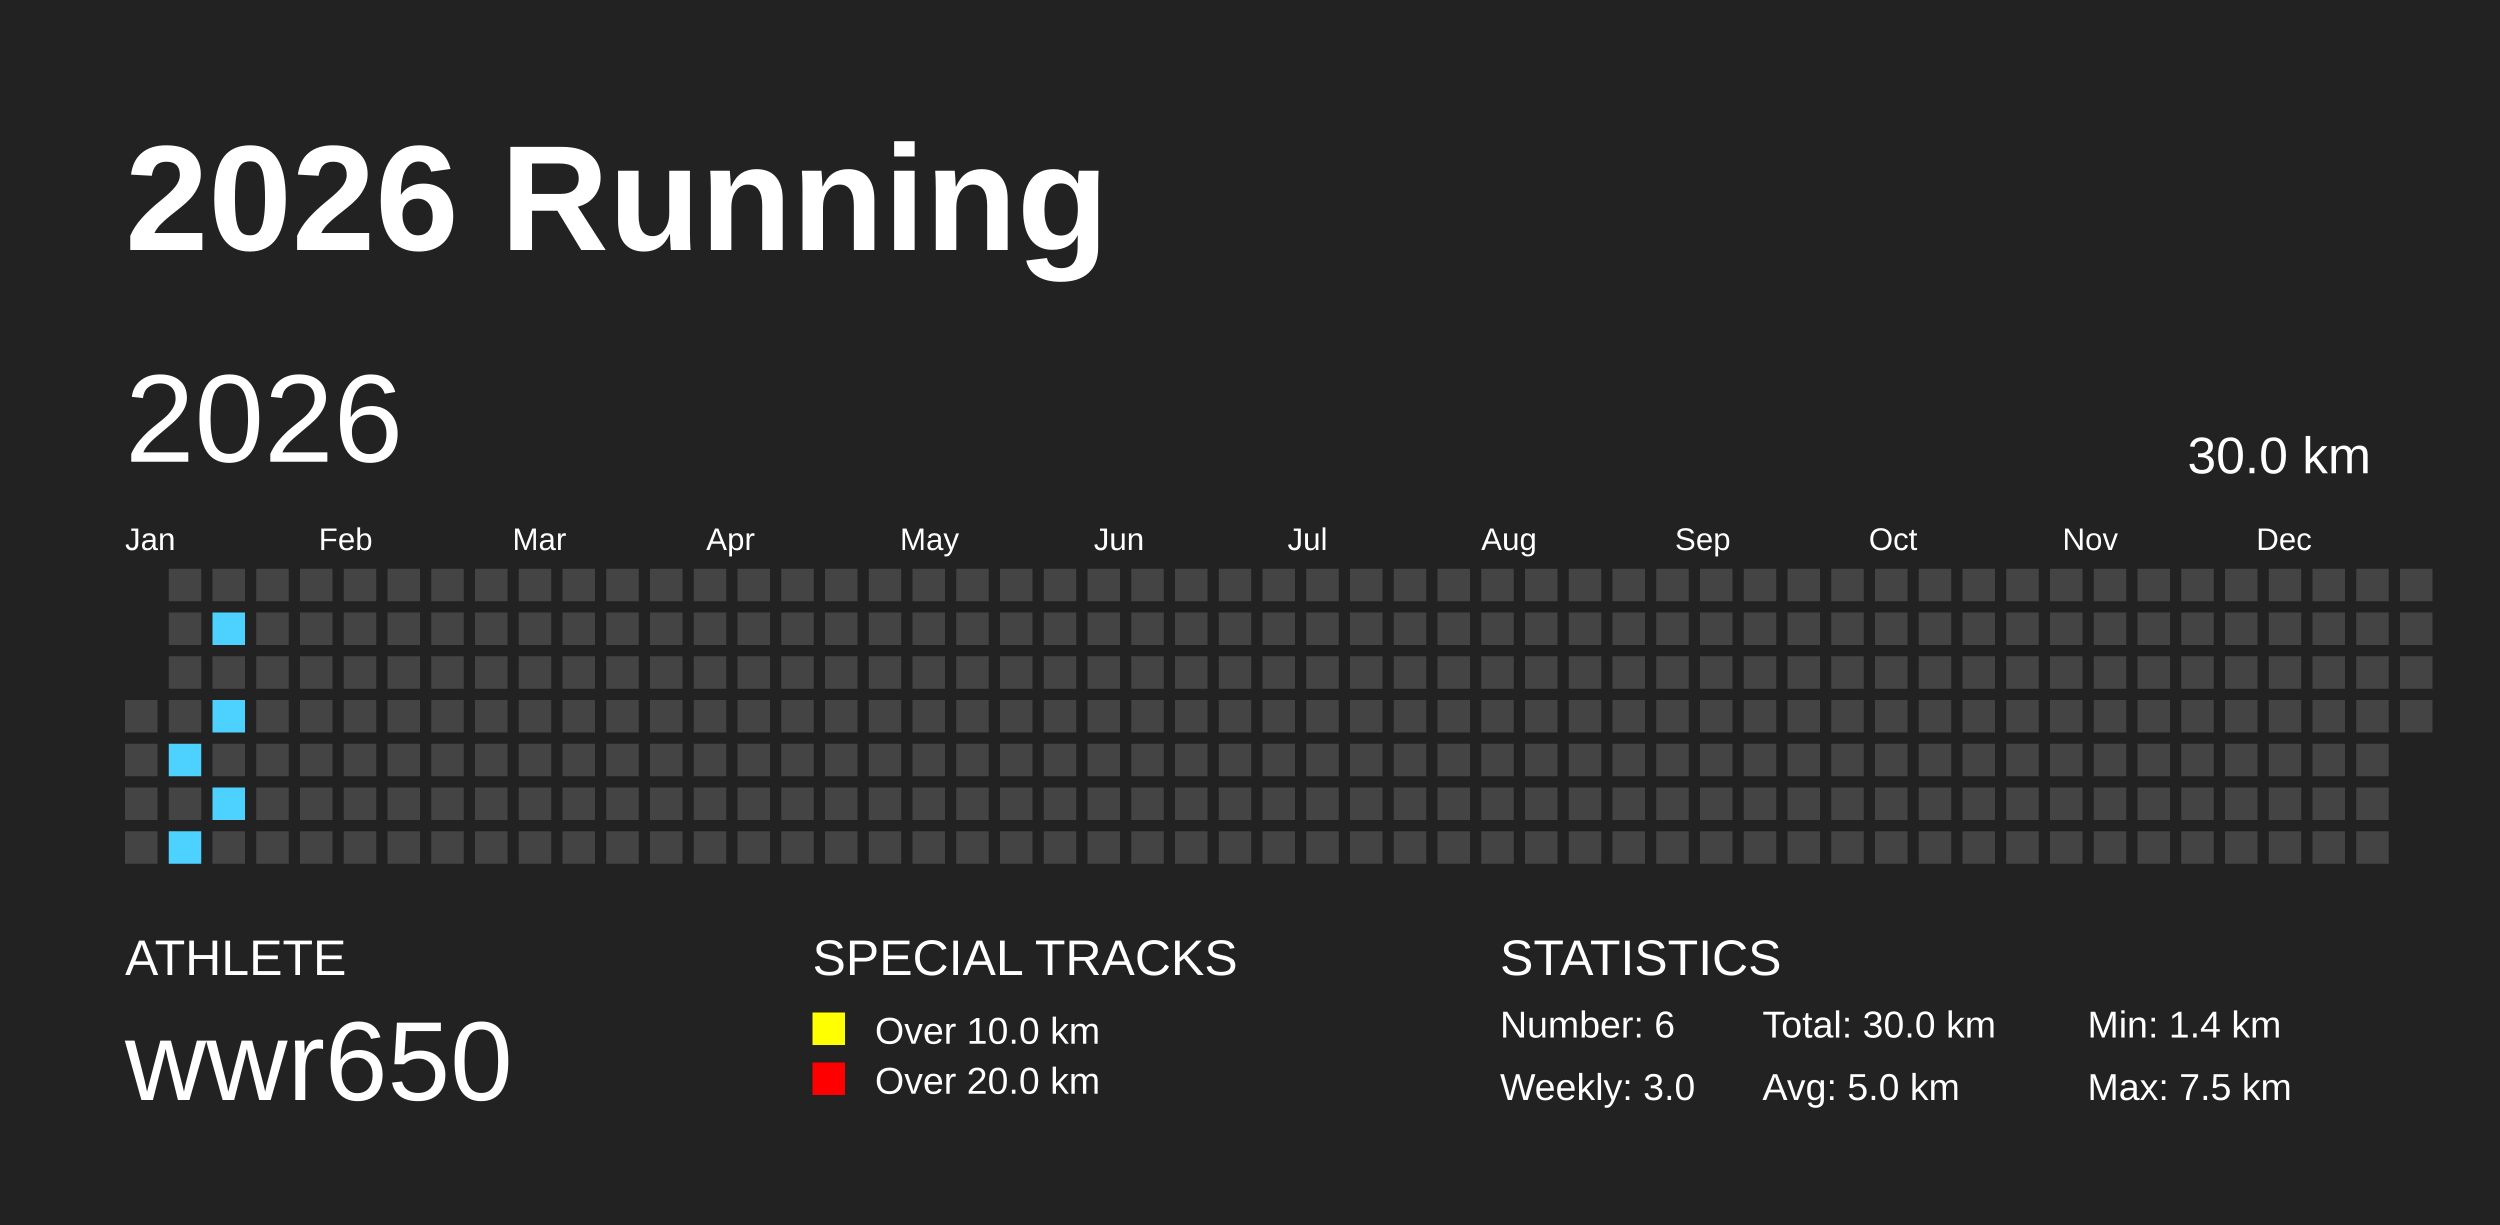
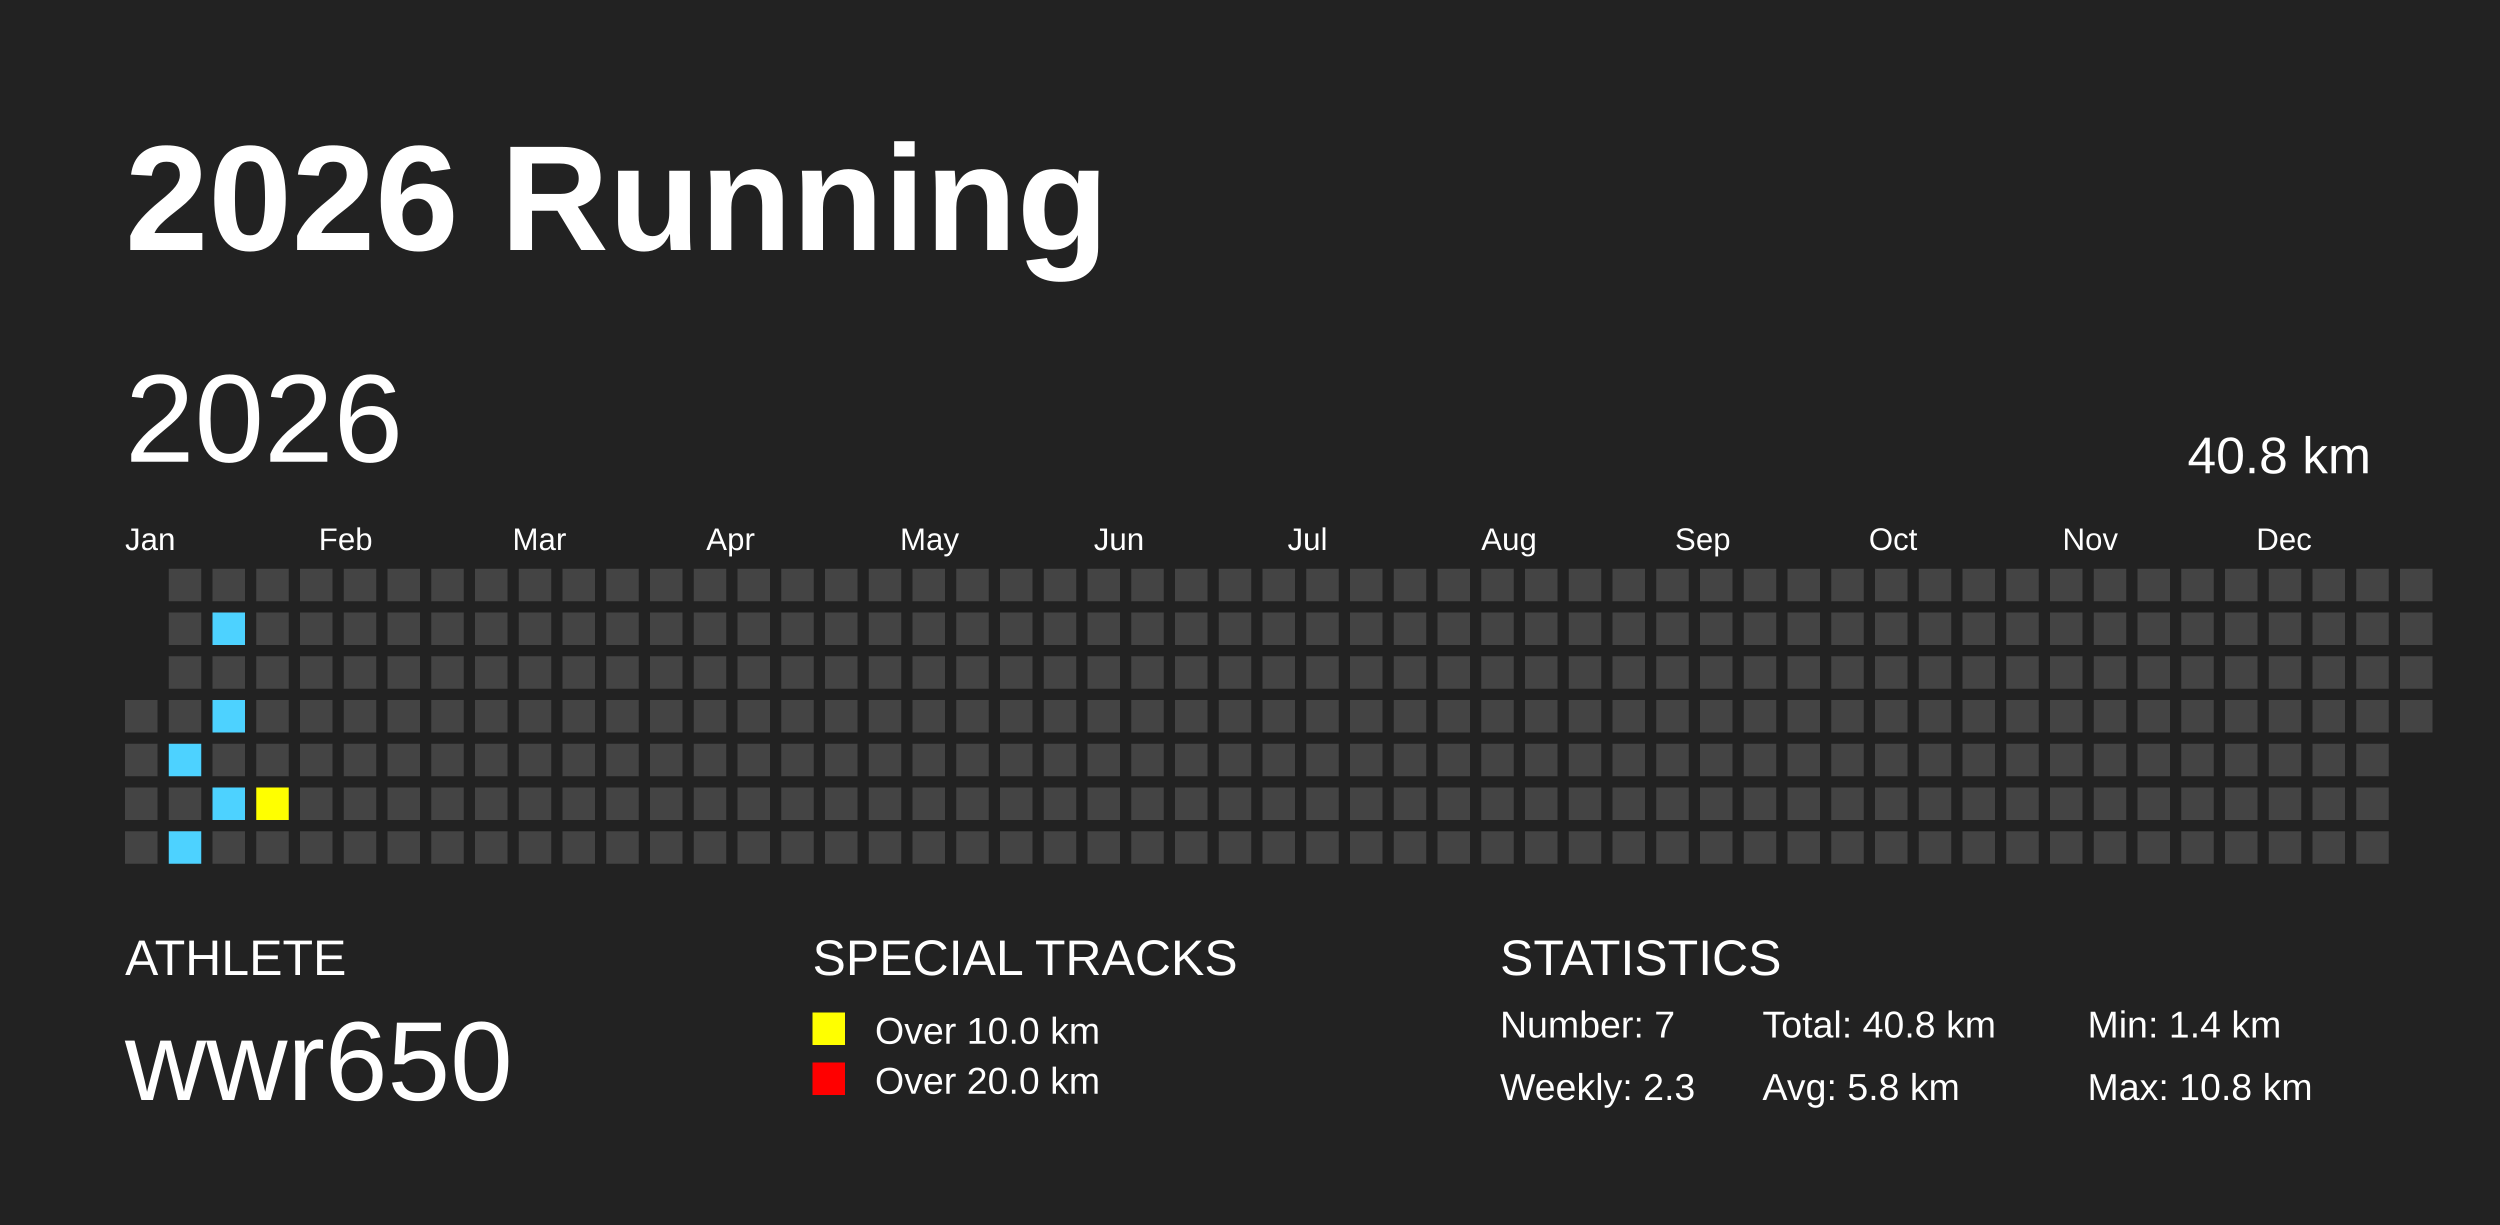
<svg xmlns="http://www.w3.org/2000/svg" baseProfile="full" height="98mm" version="1.1" viewBox="0,0,200,98" width="200mm">
  <defs />
  <rect fill="#222222" height="98" width="200" x="0" y="0" />
  <text fill="#FFFFFF" style="font-size:12px; font-family:Arial; font-weight:bold;" x="10" y="20">2026 Running</text>
  <text fill="#FFFFFF" style="font-size:4px; font-family:Arial" x="10" y="78">ATHLETE</text>
  <text fill="#FFFFFF" style="font-size:9px; font-family:Arial" x="10" y="88">wwr650</text>
  <text fill="#FFFFFF" style="font-size:4px; font-family:Arial" x="65" y="78">SPECIAL TRACKS</text>
  <rect fill="yellow" height="2.6" width="2.6" x="65" y="81" />
  <text fill="#FFFFFF" style="font-size:3px; font-family:Arial" x="70" y="83.5">Over 10.0 km</text>
  <rect fill="red" height="2.6" width="2.6" x="65" y="85" />
  <text fill="#FFFFFF" style="font-size:3px; font-family:Arial" x="70" y="87.5">Over 20.0 km</text>
  <text fill="#FFFFFF" style="font-size:4px; font-family:Arial" x="120" y="78">STATISTICS</text>
-   <text fill="#FFFFFF" style="font-size:3px; font-family:Arial" x="120" y="83">Number: 6</text>
-   <text fill="#FFFFFF" style="font-size:3px; font-family:Arial" x="120" y="88">Weekly: 3.0</text>
-   <text fill="#FFFFFF" style="font-size:3px; font-family:Arial" x="141" y="83">Total: 30.0 km</text>
-   <text fill="#FFFFFF" style="font-size:3px; font-family:Arial" x="141" y="88">Avg: 5.0 km</text>
+   <text fill="#FFFFFF" style="font-size:3px; font-family:Arial" x="120" y="83">Number: 7</text>
+   <text fill="#FFFFFF" style="font-size:3px; font-family:Arial" x="120" y="88">Weekly: 2.3</text>
+   <text fill="#FFFFFF" style="font-size:3px; font-family:Arial" x="141" y="83">Total: 40.8 km</text>
+   <text fill="#FFFFFF" style="font-size:3px; font-family:Arial" x="141" y="88">Avg: 5.8 km</text>
  <text fill="#FFFFFF" style="font-size:3px; font-family:Arial" x="167" y="83">Min: 1.4 km</text>
-   <text fill="#FFFFFF" style="font-size:3px; font-family:Arial" x="167" y="88">Max: 7.5 km</text>
+   <text fill="#FFFFFF" style="font-size:3px; font-family:Arial" x="167" y="88">Max: 10.8 km</text>
  <text dominant-baseline="hanging" fill="#FFFFFF" style="font-size:10.0px; font-family:Arial;" x="10" y="30">2026</text>
-   <text dominant-baseline="hanging" fill="#FFFFFF" style="font-size:4.125px; font-family:Arial;" x="175" y="35">30.0 km</text>
+   <text dominant-baseline="hanging" fill="#FFFFFF" style="font-size:4.125px; font-family:Arial;" x="175" y="35">40.8 km</text>
  <text fill="#FFFFFF" style="font-size:2.5px; font-family:Arial" x="10.0" y="44">Jan</text>
  <text fill="#FFFFFF" style="font-size:2.5px; font-family:Arial" x="25.5" y="44">Feb</text>
  <text fill="#FFFFFF" style="font-size:2.5px; font-family:Arial" x="41.0" y="44">Mar</text>
  <text fill="#FFFFFF" style="font-size:2.5px; font-family:Arial" x="56.5" y="44">Apr</text>
  <text fill="#FFFFFF" style="font-size:2.5px; font-family:Arial" x="72.0" y="44">May</text>
  <text fill="#FFFFFF" style="font-size:2.5px; font-family:Arial" x="87.5" y="44">Jun</text>
  <text fill="#FFFFFF" style="font-size:2.5px; font-family:Arial" x="103.0" y="44">Jul</text>
  <text fill="#FFFFFF" style="font-size:2.5px; font-family:Arial" x="118.5" y="44">Aug</text>
  <text fill="#FFFFFF" style="font-size:2.5px; font-family:Arial" x="134.0" y="44">Sep</text>
  <text fill="#FFFFFF" style="font-size:2.5px; font-family:Arial" x="149.5" y="44">Oct</text>
  <text fill="#FFFFFF" style="font-size:2.5px; font-family:Arial" x="165.0" y="44">Nov</text>
  <text fill="#FFFFFF" style="font-size:2.5px; font-family:Arial" x="180.5" y="44">Dec</text>
  <rect fill="#444444" height="2.6" width="2.6" x="10.0" y="56.0" />
  <rect fill="#444444" height="2.6" width="2.6" x="10.0" y="59.5" />
  <rect fill="#444444" height="2.6" width="2.6" x="10.0" y="63.0" />
  <rect fill="#444444" height="2.6" width="2.6" x="10.0" y="66.5" />
  <rect fill="#444444" height="2.6" width="2.6" x="13.5" y="45.5" />
  <rect fill="#444444" height="2.6" width="2.6" x="13.5" y="49.0" />
  <rect fill="#444444" height="2.6" width="2.6" x="13.5" y="52.5" />
  <rect fill="#444444" height="2.6" width="2.6" x="13.5" y="56.0" />
  <rect fill="#4DD2FF" height="2.6" width="2.6" x="13.5" y="59.5" />
  <rect fill="#444444" height="2.6" width="2.6" x="13.5" y="63.0" />
  <rect fill="#4DD2FF" height="2.6" width="2.6" x="13.5" y="66.5" />
  <rect fill="#444444" height="2.6" width="2.6" x="17.0" y="45.5" />
  <rect fill="#4DD2FF" height="2.6" width="2.6" x="17.0" y="49.0" />
  <rect fill="#444444" height="2.6" width="2.6" x="17.0" y="52.5" />
  <rect fill="#4DD2FF" height="2.6" width="2.6" x="17.0" y="56.0" />
  <rect fill="#444444" height="2.6" width="2.6" x="17.0" y="59.5" />
  <rect fill="#4DD2FF" height="2.6" width="2.6" x="17.0" y="63.0" />
  <rect fill="#444444" height="2.6" width="2.6" x="17.0" y="66.5" />
  <rect fill="#444444" height="2.6" width="2.6" x="20.5" y="45.5" />
  <rect fill="#444444" height="2.6" width="2.6" x="20.5" y="49.0" />
  <rect fill="#444444" height="2.6" width="2.6" x="20.5" y="52.5" />
  <rect fill="#444444" height="2.6" width="2.6" x="20.5" y="56.0" />
  <rect fill="#444444" height="2.6" width="2.6" x="20.5" y="59.5" />
-   <rect fill="#444444" height="2.6" width="2.6" x="20.5" y="63.0" />
+   <rect fill="yellow" height="2.6" width="2.6" x="20.5" y="63.0" />
  <rect fill="#444444" height="2.6" width="2.6" x="20.5" y="66.5" />
  <rect fill="#444444" height="2.6" width="2.6" x="24.0" y="45.5" />
  <rect fill="#444444" height="2.6" width="2.6" x="24.0" y="49.0" />
  <rect fill="#444444" height="2.6" width="2.6" x="24.0" y="52.5" />
  <rect fill="#444444" height="2.6" width="2.6" x="24.0" y="56.0" />
  <rect fill="#444444" height="2.6" width="2.6" x="24.0" y="59.5" />
  <rect fill="#444444" height="2.6" width="2.6" x="24.0" y="63.0" />
  <rect fill="#444444" height="2.6" width="2.6" x="24.0" y="66.5" />
  <rect fill="#444444" height="2.6" width="2.6" x="27.5" y="45.5" />
  <rect fill="#444444" height="2.6" width="2.6" x="27.5" y="49.0" />
  <rect fill="#444444" height="2.6" width="2.6" x="27.5" y="52.5" />
  <rect fill="#444444" height="2.6" width="2.6" x="27.5" y="56.0" />
  <rect fill="#444444" height="2.6" width="2.6" x="27.5" y="59.5" />
  <rect fill="#444444" height="2.6" width="2.6" x="27.5" y="63.0" />
  <rect fill="#444444" height="2.6" width="2.6" x="27.5" y="66.5" />
  <rect fill="#444444" height="2.6" width="2.6" x="31.0" y="45.5" />
  <rect fill="#444444" height="2.6" width="2.6" x="31.0" y="49.0" />
  <rect fill="#444444" height="2.6" width="2.6" x="31.0" y="52.5" />
  <rect fill="#444444" height="2.6" width="2.6" x="31.0" y="56.0" />
  <rect fill="#444444" height="2.6" width="2.6" x="31.0" y="59.5" />
  <rect fill="#444444" height="2.6" width="2.6" x="31.0" y="63.0" />
  <rect fill="#444444" height="2.6" width="2.6" x="31.0" y="66.5" />
  <rect fill="#444444" height="2.6" width="2.6" x="34.5" y="45.5" />
  <rect fill="#444444" height="2.6" width="2.6" x="34.5" y="49.0" />
  <rect fill="#444444" height="2.6" width="2.6" x="34.5" y="52.5" />
  <rect fill="#444444" height="2.6" width="2.6" x="34.5" y="56.0" />
  <rect fill="#444444" height="2.6" width="2.6" x="34.5" y="59.5" />
  <rect fill="#444444" height="2.6" width="2.6" x="34.5" y="63.0" />
  <rect fill="#444444" height="2.6" width="2.6" x="34.5" y="66.5" />
  <rect fill="#444444" height="2.6" width="2.6" x="38.0" y="45.5" />
  <rect fill="#444444" height="2.6" width="2.6" x="38.0" y="49.0" />
  <rect fill="#444444" height="2.6" width="2.6" x="38.0" y="52.5" />
  <rect fill="#444444" height="2.6" width="2.6" x="38.0" y="56.0" />
  <rect fill="#444444" height="2.6" width="2.6" x="38.0" y="59.5" />
  <rect fill="#444444" height="2.6" width="2.6" x="38.0" y="63.0" />
  <rect fill="#444444" height="2.6" width="2.6" x="38.0" y="66.5" />
  <rect fill="#444444" height="2.6" width="2.6" x="41.5" y="45.5" />
  <rect fill="#444444" height="2.6" width="2.6" x="41.5" y="49.0" />
  <rect fill="#444444" height="2.6" width="2.6" x="41.5" y="52.5" />
  <rect fill="#444444" height="2.6" width="2.6" x="41.5" y="56.0" />
  <rect fill="#444444" height="2.6" width="2.6" x="41.5" y="59.5" />
  <rect fill="#444444" height="2.6" width="2.6" x="41.5" y="63.0" />
  <rect fill="#444444" height="2.6" width="2.6" x="41.5" y="66.5" />
  <rect fill="#444444" height="2.6" width="2.6" x="45.0" y="45.5" />
  <rect fill="#444444" height="2.6" width="2.6" x="45.0" y="49.0" />
  <rect fill="#444444" height="2.6" width="2.6" x="45.0" y="52.5" />
  <rect fill="#444444" height="2.6" width="2.6" x="45.0" y="56.0" />
  <rect fill="#444444" height="2.6" width="2.6" x="45.0" y="59.5" />
  <rect fill="#444444" height="2.6" width="2.6" x="45.0" y="63.0" />
  <rect fill="#444444" height="2.6" width="2.6" x="45.0" y="66.5" />
  <rect fill="#444444" height="2.6" width="2.6" x="48.5" y="45.5" />
  <rect fill="#444444" height="2.6" width="2.6" x="48.5" y="49.0" />
  <rect fill="#444444" height="2.6" width="2.6" x="48.5" y="52.5" />
  <rect fill="#444444" height="2.6" width="2.6" x="48.5" y="56.0" />
  <rect fill="#444444" height="2.6" width="2.6" x="48.5" y="59.5" />
  <rect fill="#444444" height="2.6" width="2.6" x="48.5" y="63.0" />
  <rect fill="#444444" height="2.6" width="2.6" x="48.5" y="66.5" />
  <rect fill="#444444" height="2.6" width="2.6" x="52.0" y="45.5" />
  <rect fill="#444444" height="2.6" width="2.6" x="52.0" y="49.0" />
  <rect fill="#444444" height="2.6" width="2.6" x="52.0" y="52.5" />
  <rect fill="#444444" height="2.6" width="2.6" x="52.0" y="56.0" />
  <rect fill="#444444" height="2.6" width="2.6" x="52.0" y="59.5" />
  <rect fill="#444444" height="2.6" width="2.6" x="52.0" y="63.0" />
  <rect fill="#444444" height="2.6" width="2.6" x="52.0" y="66.5" />
  <rect fill="#444444" height="2.6" width="2.6" x="55.5" y="45.5" />
  <rect fill="#444444" height="2.6" width="2.6" x="55.5" y="49.0" />
  <rect fill="#444444" height="2.6" width="2.6" x="55.5" y="52.5" />
  <rect fill="#444444" height="2.6" width="2.6" x="55.5" y="56.0" />
  <rect fill="#444444" height="2.6" width="2.6" x="55.5" y="59.5" />
  <rect fill="#444444" height="2.6" width="2.6" x="55.5" y="63.0" />
  <rect fill="#444444" height="2.6" width="2.6" x="55.5" y="66.5" />
  <rect fill="#444444" height="2.6" width="2.6" x="59.0" y="45.5" />
  <rect fill="#444444" height="2.6" width="2.6" x="59.0" y="49.0" />
  <rect fill="#444444" height="2.6" width="2.6" x="59.0" y="52.5" />
  <rect fill="#444444" height="2.6" width="2.6" x="59.0" y="56.0" />
  <rect fill="#444444" height="2.6" width="2.6" x="59.0" y="59.5" />
  <rect fill="#444444" height="2.6" width="2.6" x="59.0" y="63.0" />
  <rect fill="#444444" height="2.6" width="2.6" x="59.0" y="66.5" />
  <rect fill="#444444" height="2.6" width="2.6" x="62.5" y="45.5" />
  <rect fill="#444444" height="2.6" width="2.6" x="62.5" y="49.0" />
  <rect fill="#444444" height="2.6" width="2.6" x="62.5" y="52.5" />
  <rect fill="#444444" height="2.6" width="2.6" x="62.5" y="56.0" />
  <rect fill="#444444" height="2.6" width="2.6" x="62.5" y="59.5" />
  <rect fill="#444444" height="2.6" width="2.6" x="62.5" y="63.0" />
  <rect fill="#444444" height="2.6" width="2.6" x="62.5" y="66.5" />
  <rect fill="#444444" height="2.6" width="2.6" x="66.0" y="45.5" />
  <rect fill="#444444" height="2.6" width="2.6" x="66.0" y="49.0" />
  <rect fill="#444444" height="2.6" width="2.6" x="66.0" y="52.5" />
  <rect fill="#444444" height="2.6" width="2.6" x="66.0" y="56.0" />
  <rect fill="#444444" height="2.6" width="2.6" x="66.0" y="59.5" />
  <rect fill="#444444" height="2.6" width="2.6" x="66.0" y="63.0" />
  <rect fill="#444444" height="2.6" width="2.6" x="66.0" y="66.5" />
  <rect fill="#444444" height="2.6" width="2.6" x="69.5" y="45.5" />
  <rect fill="#444444" height="2.6" width="2.6" x="69.5" y="49.0" />
  <rect fill="#444444" height="2.6" width="2.6" x="69.5" y="52.5" />
  <rect fill="#444444" height="2.6" width="2.6" x="69.5" y="56.0" />
  <rect fill="#444444" height="2.6" width="2.6" x="69.5" y="59.5" />
  <rect fill="#444444" height="2.6" width="2.6" x="69.5" y="63.0" />
  <rect fill="#444444" height="2.6" width="2.6" x="69.5" y="66.5" />
  <rect fill="#444444" height="2.6" width="2.6" x="73.0" y="45.5" />
  <rect fill="#444444" height="2.6" width="2.6" x="73.0" y="49.0" />
  <rect fill="#444444" height="2.6" width="2.6" x="73.0" y="52.5" />
  <rect fill="#444444" height="2.6" width="2.6" x="73.0" y="56.0" />
  <rect fill="#444444" height="2.6" width="2.6" x="73.0" y="59.5" />
  <rect fill="#444444" height="2.6" width="2.6" x="73.0" y="63.0" />
  <rect fill="#444444" height="2.6" width="2.6" x="73.0" y="66.5" />
  <rect fill="#444444" height="2.6" width="2.6" x="76.5" y="45.5" />
  <rect fill="#444444" height="2.6" width="2.6" x="76.5" y="49.0" />
  <rect fill="#444444" height="2.6" width="2.6" x="76.5" y="52.5" />
  <rect fill="#444444" height="2.6" width="2.6" x="76.5" y="56.0" />
  <rect fill="#444444" height="2.6" width="2.6" x="76.5" y="59.5" />
  <rect fill="#444444" height="2.6" width="2.6" x="76.5" y="63.0" />
  <rect fill="#444444" height="2.6" width="2.6" x="76.5" y="66.5" />
  <rect fill="#444444" height="2.6" width="2.6" x="80.0" y="45.5" />
  <rect fill="#444444" height="2.6" width="2.6" x="80.0" y="49.0" />
  <rect fill="#444444" height="2.6" width="2.6" x="80.0" y="52.5" />
  <rect fill="#444444" height="2.6" width="2.6" x="80.0" y="56.0" />
  <rect fill="#444444" height="2.6" width="2.6" x="80.0" y="59.5" />
  <rect fill="#444444" height="2.6" width="2.6" x="80.0" y="63.0" />
  <rect fill="#444444" height="2.6" width="2.6" x="80.0" y="66.5" />
  <rect fill="#444444" height="2.6" width="2.6" x="83.5" y="45.5" />
  <rect fill="#444444" height="2.6" width="2.6" x="83.5" y="49.0" />
  <rect fill="#444444" height="2.6" width="2.6" x="83.5" y="52.5" />
  <rect fill="#444444" height="2.6" width="2.6" x="83.5" y="56.0" />
  <rect fill="#444444" height="2.6" width="2.6" x="83.5" y="59.5" />
  <rect fill="#444444" height="2.6" width="2.6" x="83.5" y="63.0" />
  <rect fill="#444444" height="2.6" width="2.6" x="83.5" y="66.5" />
  <rect fill="#444444" height="2.6" width="2.6" x="87.0" y="45.5" />
  <rect fill="#444444" height="2.6" width="2.6" x="87.0" y="49.0" />
  <rect fill="#444444" height="2.6" width="2.6" x="87.0" y="52.5" />
  <rect fill="#444444" height="2.6" width="2.6" x="87.0" y="56.0" />
  <rect fill="#444444" height="2.6" width="2.6" x="87.0" y="59.5" />
  <rect fill="#444444" height="2.6" width="2.6" x="87.0" y="63.0" />
  <rect fill="#444444" height="2.6" width="2.6" x="87.0" y="66.5" />
  <rect fill="#444444" height="2.6" width="2.6" x="90.5" y="45.5" />
  <rect fill="#444444" height="2.6" width="2.6" x="90.5" y="49.0" />
  <rect fill="#444444" height="2.6" width="2.6" x="90.5" y="52.5" />
  <rect fill="#444444" height="2.6" width="2.6" x="90.5" y="56.0" />
  <rect fill="#444444" height="2.6" width="2.6" x="90.5" y="59.5" />
  <rect fill="#444444" height="2.6" width="2.6" x="90.5" y="63.0" />
  <rect fill="#444444" height="2.6" width="2.6" x="90.5" y="66.5" />
  <rect fill="#444444" height="2.6" width="2.6" x="94.0" y="45.5" />
  <rect fill="#444444" height="2.6" width="2.6" x="94.0" y="49.0" />
  <rect fill="#444444" height="2.6" width="2.6" x="94.0" y="52.5" />
  <rect fill="#444444" height="2.6" width="2.6" x="94.0" y="56.0" />
  <rect fill="#444444" height="2.6" width="2.6" x="94.0" y="59.5" />
  <rect fill="#444444" height="2.6" width="2.6" x="94.0" y="63.0" />
  <rect fill="#444444" height="2.6" width="2.6" x="94.0" y="66.5" />
  <rect fill="#444444" height="2.6" width="2.6" x="97.5" y="45.5" />
  <rect fill="#444444" height="2.6" width="2.6" x="97.5" y="49.0" />
  <rect fill="#444444" height="2.6" width="2.6" x="97.5" y="52.5" />
  <rect fill="#444444" height="2.6" width="2.6" x="97.5" y="56.0" />
  <rect fill="#444444" height="2.6" width="2.6" x="97.5" y="59.5" />
  <rect fill="#444444" height="2.6" width="2.6" x="97.5" y="63.0" />
  <rect fill="#444444" height="2.6" width="2.6" x="97.5" y="66.5" />
  <rect fill="#444444" height="2.6" width="2.6" x="101.0" y="45.5" />
  <rect fill="#444444" height="2.6" width="2.6" x="101.0" y="49.0" />
  <rect fill="#444444" height="2.6" width="2.6" x="101.0" y="52.5" />
  <rect fill="#444444" height="2.6" width="2.6" x="101.0" y="56.0" />
  <rect fill="#444444" height="2.6" width="2.6" x="101.0" y="59.5" />
  <rect fill="#444444" height="2.6" width="2.6" x="101.0" y="63.0" />
  <rect fill="#444444" height="2.6" width="2.6" x="101.0" y="66.5" />
  <rect fill="#444444" height="2.6" width="2.6" x="104.5" y="45.5" />
  <rect fill="#444444" height="2.6" width="2.6" x="104.5" y="49.0" />
  <rect fill="#444444" height="2.6" width="2.6" x="104.5" y="52.5" />
  <rect fill="#444444" height="2.6" width="2.6" x="104.5" y="56.0" />
  <rect fill="#444444" height="2.6" width="2.6" x="104.5" y="59.5" />
  <rect fill="#444444" height="2.6" width="2.6" x="104.5" y="63.0" />
  <rect fill="#444444" height="2.6" width="2.6" x="104.5" y="66.5" />
  <rect fill="#444444" height="2.6" width="2.6" x="108.0" y="45.5" />
  <rect fill="#444444" height="2.6" width="2.6" x="108.0" y="49.0" />
  <rect fill="#444444" height="2.6" width="2.6" x="108.0" y="52.5" />
  <rect fill="#444444" height="2.6" width="2.6" x="108.0" y="56.0" />
  <rect fill="#444444" height="2.6" width="2.6" x="108.0" y="59.5" />
  <rect fill="#444444" height="2.6" width="2.6" x="108.0" y="63.0" />
  <rect fill="#444444" height="2.6" width="2.6" x="108.0" y="66.5" />
  <rect fill="#444444" height="2.6" width="2.6" x="111.5" y="45.5" />
  <rect fill="#444444" height="2.6" width="2.6" x="111.5" y="49.0" />
  <rect fill="#444444" height="2.6" width="2.6" x="111.5" y="52.5" />
  <rect fill="#444444" height="2.6" width="2.6" x="111.5" y="56.0" />
  <rect fill="#444444" height="2.6" width="2.6" x="111.5" y="59.5" />
  <rect fill="#444444" height="2.6" width="2.6" x="111.5" y="63.0" />
  <rect fill="#444444" height="2.6" width="2.6" x="111.5" y="66.5" />
  <rect fill="#444444" height="2.6" width="2.6" x="115.0" y="45.5" />
  <rect fill="#444444" height="2.6" width="2.6" x="115.0" y="49.0" />
  <rect fill="#444444" height="2.6" width="2.6" x="115.0" y="52.5" />
  <rect fill="#444444" height="2.6" width="2.6" x="115.0" y="56.0" />
  <rect fill="#444444" height="2.6" width="2.6" x="115.0" y="59.5" />
  <rect fill="#444444" height="2.6" width="2.6" x="115.0" y="63.0" />
  <rect fill="#444444" height="2.6" width="2.6" x="115.0" y="66.5" />
  <rect fill="#444444" height="2.6" width="2.6" x="118.5" y="45.5" />
  <rect fill="#444444" height="2.6" width="2.6" x="118.5" y="49.0" />
  <rect fill="#444444" height="2.6" width="2.6" x="118.5" y="52.5" />
  <rect fill="#444444" height="2.6" width="2.6" x="118.5" y="56.0" />
  <rect fill="#444444" height="2.6" width="2.6" x="118.5" y="59.5" />
  <rect fill="#444444" height="2.6" width="2.6" x="118.5" y="63.0" />
  <rect fill="#444444" height="2.6" width="2.6" x="118.5" y="66.5" />
  <rect fill="#444444" height="2.6" width="2.6" x="122.0" y="45.5" />
  <rect fill="#444444" height="2.6" width="2.6" x="122.0" y="49.0" />
  <rect fill="#444444" height="2.6" width="2.6" x="122.0" y="52.5" />
  <rect fill="#444444" height="2.6" width="2.6" x="122.0" y="56.0" />
  <rect fill="#444444" height="2.6" width="2.6" x="122.0" y="59.5" />
  <rect fill="#444444" height="2.6" width="2.6" x="122.0" y="63.0" />
  <rect fill="#444444" height="2.6" width="2.6" x="122.0" y="66.5" />
  <rect fill="#444444" height="2.6" width="2.6" x="125.5" y="45.5" />
  <rect fill="#444444" height="2.6" width="2.6" x="125.5" y="49.0" />
  <rect fill="#444444" height="2.6" width="2.6" x="125.5" y="52.5" />
  <rect fill="#444444" height="2.6" width="2.6" x="125.5" y="56.0" />
  <rect fill="#444444" height="2.6" width="2.6" x="125.5" y="59.5" />
  <rect fill="#444444" height="2.6" width="2.6" x="125.5" y="63.0" />
  <rect fill="#444444" height="2.6" width="2.6" x="125.5" y="66.5" />
  <rect fill="#444444" height="2.6" width="2.6" x="129.0" y="45.5" />
  <rect fill="#444444" height="2.6" width="2.6" x="129.0" y="49.0" />
  <rect fill="#444444" height="2.6" width="2.6" x="129.0" y="52.5" />
  <rect fill="#444444" height="2.6" width="2.6" x="129.0" y="56.0" />
  <rect fill="#444444" height="2.6" width="2.6" x="129.0" y="59.5" />
  <rect fill="#444444" height="2.6" width="2.6" x="129.0" y="63.0" />
  <rect fill="#444444" height="2.6" width="2.6" x="129.0" y="66.5" />
  <rect fill="#444444" height="2.6" width="2.6" x="132.5" y="45.5" />
  <rect fill="#444444" height="2.6" width="2.6" x="132.5" y="49.0" />
  <rect fill="#444444" height="2.6" width="2.6" x="132.5" y="52.5" />
  <rect fill="#444444" height="2.6" width="2.6" x="132.5" y="56.0" />
  <rect fill="#444444" height="2.6" width="2.6" x="132.5" y="59.5" />
  <rect fill="#444444" height="2.6" width="2.6" x="132.5" y="63.0" />
  <rect fill="#444444" height="2.6" width="2.6" x="132.5" y="66.5" />
  <rect fill="#444444" height="2.6" width="2.6" x="136.0" y="45.5" />
  <rect fill="#444444" height="2.6" width="2.6" x="136.0" y="49.0" />
  <rect fill="#444444" height="2.6" width="2.6" x="136.0" y="52.5" />
  <rect fill="#444444" height="2.6" width="2.6" x="136.0" y="56.0" />
  <rect fill="#444444" height="2.6" width="2.6" x="136.0" y="59.5" />
  <rect fill="#444444" height="2.6" width="2.6" x="136.0" y="63.0" />
  <rect fill="#444444" height="2.6" width="2.6" x="136.0" y="66.5" />
  <rect fill="#444444" height="2.6" width="2.6" x="139.5" y="45.5" />
  <rect fill="#444444" height="2.6" width="2.6" x="139.5" y="49.0" />
  <rect fill="#444444" height="2.6" width="2.6" x="139.5" y="52.5" />
  <rect fill="#444444" height="2.6" width="2.6" x="139.5" y="56.0" />
  <rect fill="#444444" height="2.6" width="2.6" x="139.5" y="59.5" />
  <rect fill="#444444" height="2.6" width="2.6" x="139.5" y="63.0" />
  <rect fill="#444444" height="2.6" width="2.6" x="139.5" y="66.5" />
  <rect fill="#444444" height="2.6" width="2.6" x="143.0" y="45.5" />
  <rect fill="#444444" height="2.6" width="2.6" x="143.0" y="49.0" />
  <rect fill="#444444" height="2.6" width="2.6" x="143.0" y="52.5" />
  <rect fill="#444444" height="2.6" width="2.6" x="143.0" y="56.0" />
  <rect fill="#444444" height="2.6" width="2.6" x="143.0" y="59.5" />
  <rect fill="#444444" height="2.6" width="2.6" x="143.0" y="63.0" />
  <rect fill="#444444" height="2.6" width="2.6" x="143.0" y="66.5" />
  <rect fill="#444444" height="2.6" width="2.6" x="146.5" y="45.5" />
  <rect fill="#444444" height="2.6" width="2.6" x="146.5" y="49.0" />
  <rect fill="#444444" height="2.6" width="2.6" x="146.5" y="52.5" />
  <rect fill="#444444" height="2.6" width="2.6" x="146.5" y="56.0" />
  <rect fill="#444444" height="2.6" width="2.6" x="146.5" y="59.5" />
  <rect fill="#444444" height="2.6" width="2.6" x="146.5" y="63.0" />
  <rect fill="#444444" height="2.6" width="2.6" x="146.5" y="66.5" />
  <rect fill="#444444" height="2.6" width="2.6" x="150.0" y="45.5" />
  <rect fill="#444444" height="2.6" width="2.6" x="150.0" y="49.0" />
  <rect fill="#444444" height="2.6" width="2.6" x="150.0" y="52.5" />
  <rect fill="#444444" height="2.6" width="2.6" x="150.0" y="56.0" />
  <rect fill="#444444" height="2.6" width="2.6" x="150.0" y="59.5" />
  <rect fill="#444444" height="2.6" width="2.6" x="150.0" y="63.0" />
  <rect fill="#444444" height="2.6" width="2.6" x="150.0" y="66.5" />
  <rect fill="#444444" height="2.6" width="2.6" x="153.5" y="45.5" />
  <rect fill="#444444" height="2.6" width="2.6" x="153.5" y="49.0" />
  <rect fill="#444444" height="2.6" width="2.6" x="153.5" y="52.5" />
  <rect fill="#444444" height="2.6" width="2.6" x="153.5" y="56.0" />
  <rect fill="#444444" height="2.6" width="2.6" x="153.5" y="59.5" />
  <rect fill="#444444" height="2.6" width="2.6" x="153.5" y="63.0" />
  <rect fill="#444444" height="2.6" width="2.6" x="153.5" y="66.5" />
  <rect fill="#444444" height="2.6" width="2.6" x="157.0" y="45.5" />
  <rect fill="#444444" height="2.6" width="2.6" x="157.0" y="49.0" />
  <rect fill="#444444" height="2.6" width="2.6" x="157.0" y="52.5" />
  <rect fill="#444444" height="2.6" width="2.6" x="157.0" y="56.0" />
  <rect fill="#444444" height="2.6" width="2.6" x="157.0" y="59.5" />
  <rect fill="#444444" height="2.6" width="2.6" x="157.0" y="63.0" />
  <rect fill="#444444" height="2.6" width="2.6" x="157.0" y="66.5" />
  <rect fill="#444444" height="2.6" width="2.6" x="160.5" y="45.5" />
  <rect fill="#444444" height="2.6" width="2.6" x="160.5" y="49.0" />
  <rect fill="#444444" height="2.6" width="2.6" x="160.5" y="52.5" />
  <rect fill="#444444" height="2.6" width="2.6" x="160.5" y="56.0" />
  <rect fill="#444444" height="2.6" width="2.6" x="160.5" y="59.5" />
  <rect fill="#444444" height="2.6" width="2.6" x="160.5" y="63.0" />
  <rect fill="#444444" height="2.6" width="2.6" x="160.5" y="66.5" />
  <rect fill="#444444" height="2.6" width="2.6" x="164.0" y="45.5" />
  <rect fill="#444444" height="2.6" width="2.6" x="164.0" y="49.0" />
  <rect fill="#444444" height="2.6" width="2.6" x="164.0" y="52.5" />
  <rect fill="#444444" height="2.6" width="2.6" x="164.0" y="56.0" />
  <rect fill="#444444" height="2.6" width="2.6" x="164.0" y="59.5" />
  <rect fill="#444444" height="2.6" width="2.6" x="164.0" y="63.0" />
  <rect fill="#444444" height="2.6" width="2.6" x="164.0" y="66.5" />
  <rect fill="#444444" height="2.6" width="2.6" x="167.5" y="45.5" />
  <rect fill="#444444" height="2.6" width="2.6" x="167.5" y="49.0" />
  <rect fill="#444444" height="2.6" width="2.6" x="167.5" y="52.5" />
  <rect fill="#444444" height="2.6" width="2.6" x="167.5" y="56.0" />
  <rect fill="#444444" height="2.6" width="2.6" x="167.5" y="59.5" />
  <rect fill="#444444" height="2.6" width="2.6" x="167.5" y="63.0" />
  <rect fill="#444444" height="2.6" width="2.6" x="167.5" y="66.5" />
  <rect fill="#444444" height="2.6" width="2.6" x="171.0" y="45.5" />
  <rect fill="#444444" height="2.6" width="2.6" x="171.0" y="49.0" />
  <rect fill="#444444" height="2.6" width="2.6" x="171.0" y="52.5" />
  <rect fill="#444444" height="2.6" width="2.6" x="171.0" y="56.0" />
  <rect fill="#444444" height="2.6" width="2.6" x="171.0" y="59.5" />
  <rect fill="#444444" height="2.6" width="2.6" x="171.0" y="63.0" />
  <rect fill="#444444" height="2.6" width="2.6" x="171.0" y="66.5" />
  <rect fill="#444444" height="2.6" width="2.6" x="174.5" y="45.5" />
  <rect fill="#444444" height="2.6" width="2.6" x="174.5" y="49.0" />
  <rect fill="#444444" height="2.6" width="2.6" x="174.5" y="52.5" />
  <rect fill="#444444" height="2.6" width="2.6" x="174.5" y="56.0" />
  <rect fill="#444444" height="2.6" width="2.6" x="174.5" y="59.5" />
  <rect fill="#444444" height="2.6" width="2.6" x="174.5" y="63.0" />
  <rect fill="#444444" height="2.6" width="2.6" x="174.5" y="66.5" />
  <rect fill="#444444" height="2.6" width="2.6" x="178.0" y="45.5" />
  <rect fill="#444444" height="2.6" width="2.6" x="178.0" y="49.0" />
  <rect fill="#444444" height="2.6" width="2.6" x="178.0" y="52.5" />
  <rect fill="#444444" height="2.6" width="2.6" x="178.0" y="56.0" />
  <rect fill="#444444" height="2.6" width="2.6" x="178.0" y="59.5" />
  <rect fill="#444444" height="2.6" width="2.6" x="178.0" y="63.0" />
  <rect fill="#444444" height="2.6" width="2.6" x="178.0" y="66.5" />
  <rect fill="#444444" height="2.6" width="2.6" x="181.5" y="45.5" />
  <rect fill="#444444" height="2.6" width="2.6" x="181.5" y="49.0" />
  <rect fill="#444444" height="2.6" width="2.6" x="181.5" y="52.5" />
  <rect fill="#444444" height="2.6" width="2.6" x="181.5" y="56.0" />
  <rect fill="#444444" height="2.6" width="2.6" x="181.5" y="59.5" />
  <rect fill="#444444" height="2.6" width="2.6" x="181.5" y="63.0" />
  <rect fill="#444444" height="2.6" width="2.6" x="181.5" y="66.5" />
  <rect fill="#444444" height="2.6" width="2.6" x="185.0" y="45.5" />
  <rect fill="#444444" height="2.6" width="2.6" x="185.0" y="49.0" />
  <rect fill="#444444" height="2.6" width="2.6" x="185.0" y="52.5" />
  <rect fill="#444444" height="2.6" width="2.6" x="185.0" y="56.0" />
  <rect fill="#444444" height="2.6" width="2.6" x="185.0" y="59.5" />
  <rect fill="#444444" height="2.6" width="2.6" x="185.0" y="63.0" />
  <rect fill="#444444" height="2.6" width="2.6" x="185.0" y="66.5" />
  <rect fill="#444444" height="2.6" width="2.6" x="188.5" y="45.5" />
  <rect fill="#444444" height="2.6" width="2.6" x="188.5" y="49.0" />
  <rect fill="#444444" height="2.6" width="2.6" x="188.5" y="52.5" />
  <rect fill="#444444" height="2.6" width="2.6" x="188.5" y="56.0" />
  <rect fill="#444444" height="2.6" width="2.6" x="188.5" y="59.5" />
  <rect fill="#444444" height="2.6" width="2.6" x="188.5" y="63.0" />
  <rect fill="#444444" height="2.6" width="2.6" x="188.5" y="66.5" />
  <rect fill="#444444" height="2.6" width="2.6" x="192.0" y="45.5" />
  <rect fill="#444444" height="2.6" width="2.6" x="192.0" y="49.0" />
  <rect fill="#444444" height="2.6" width="2.6" x="192.0" y="52.5" />
  <rect fill="#444444" height="2.6" width="2.6" x="192.0" y="56.0" />
</svg>
